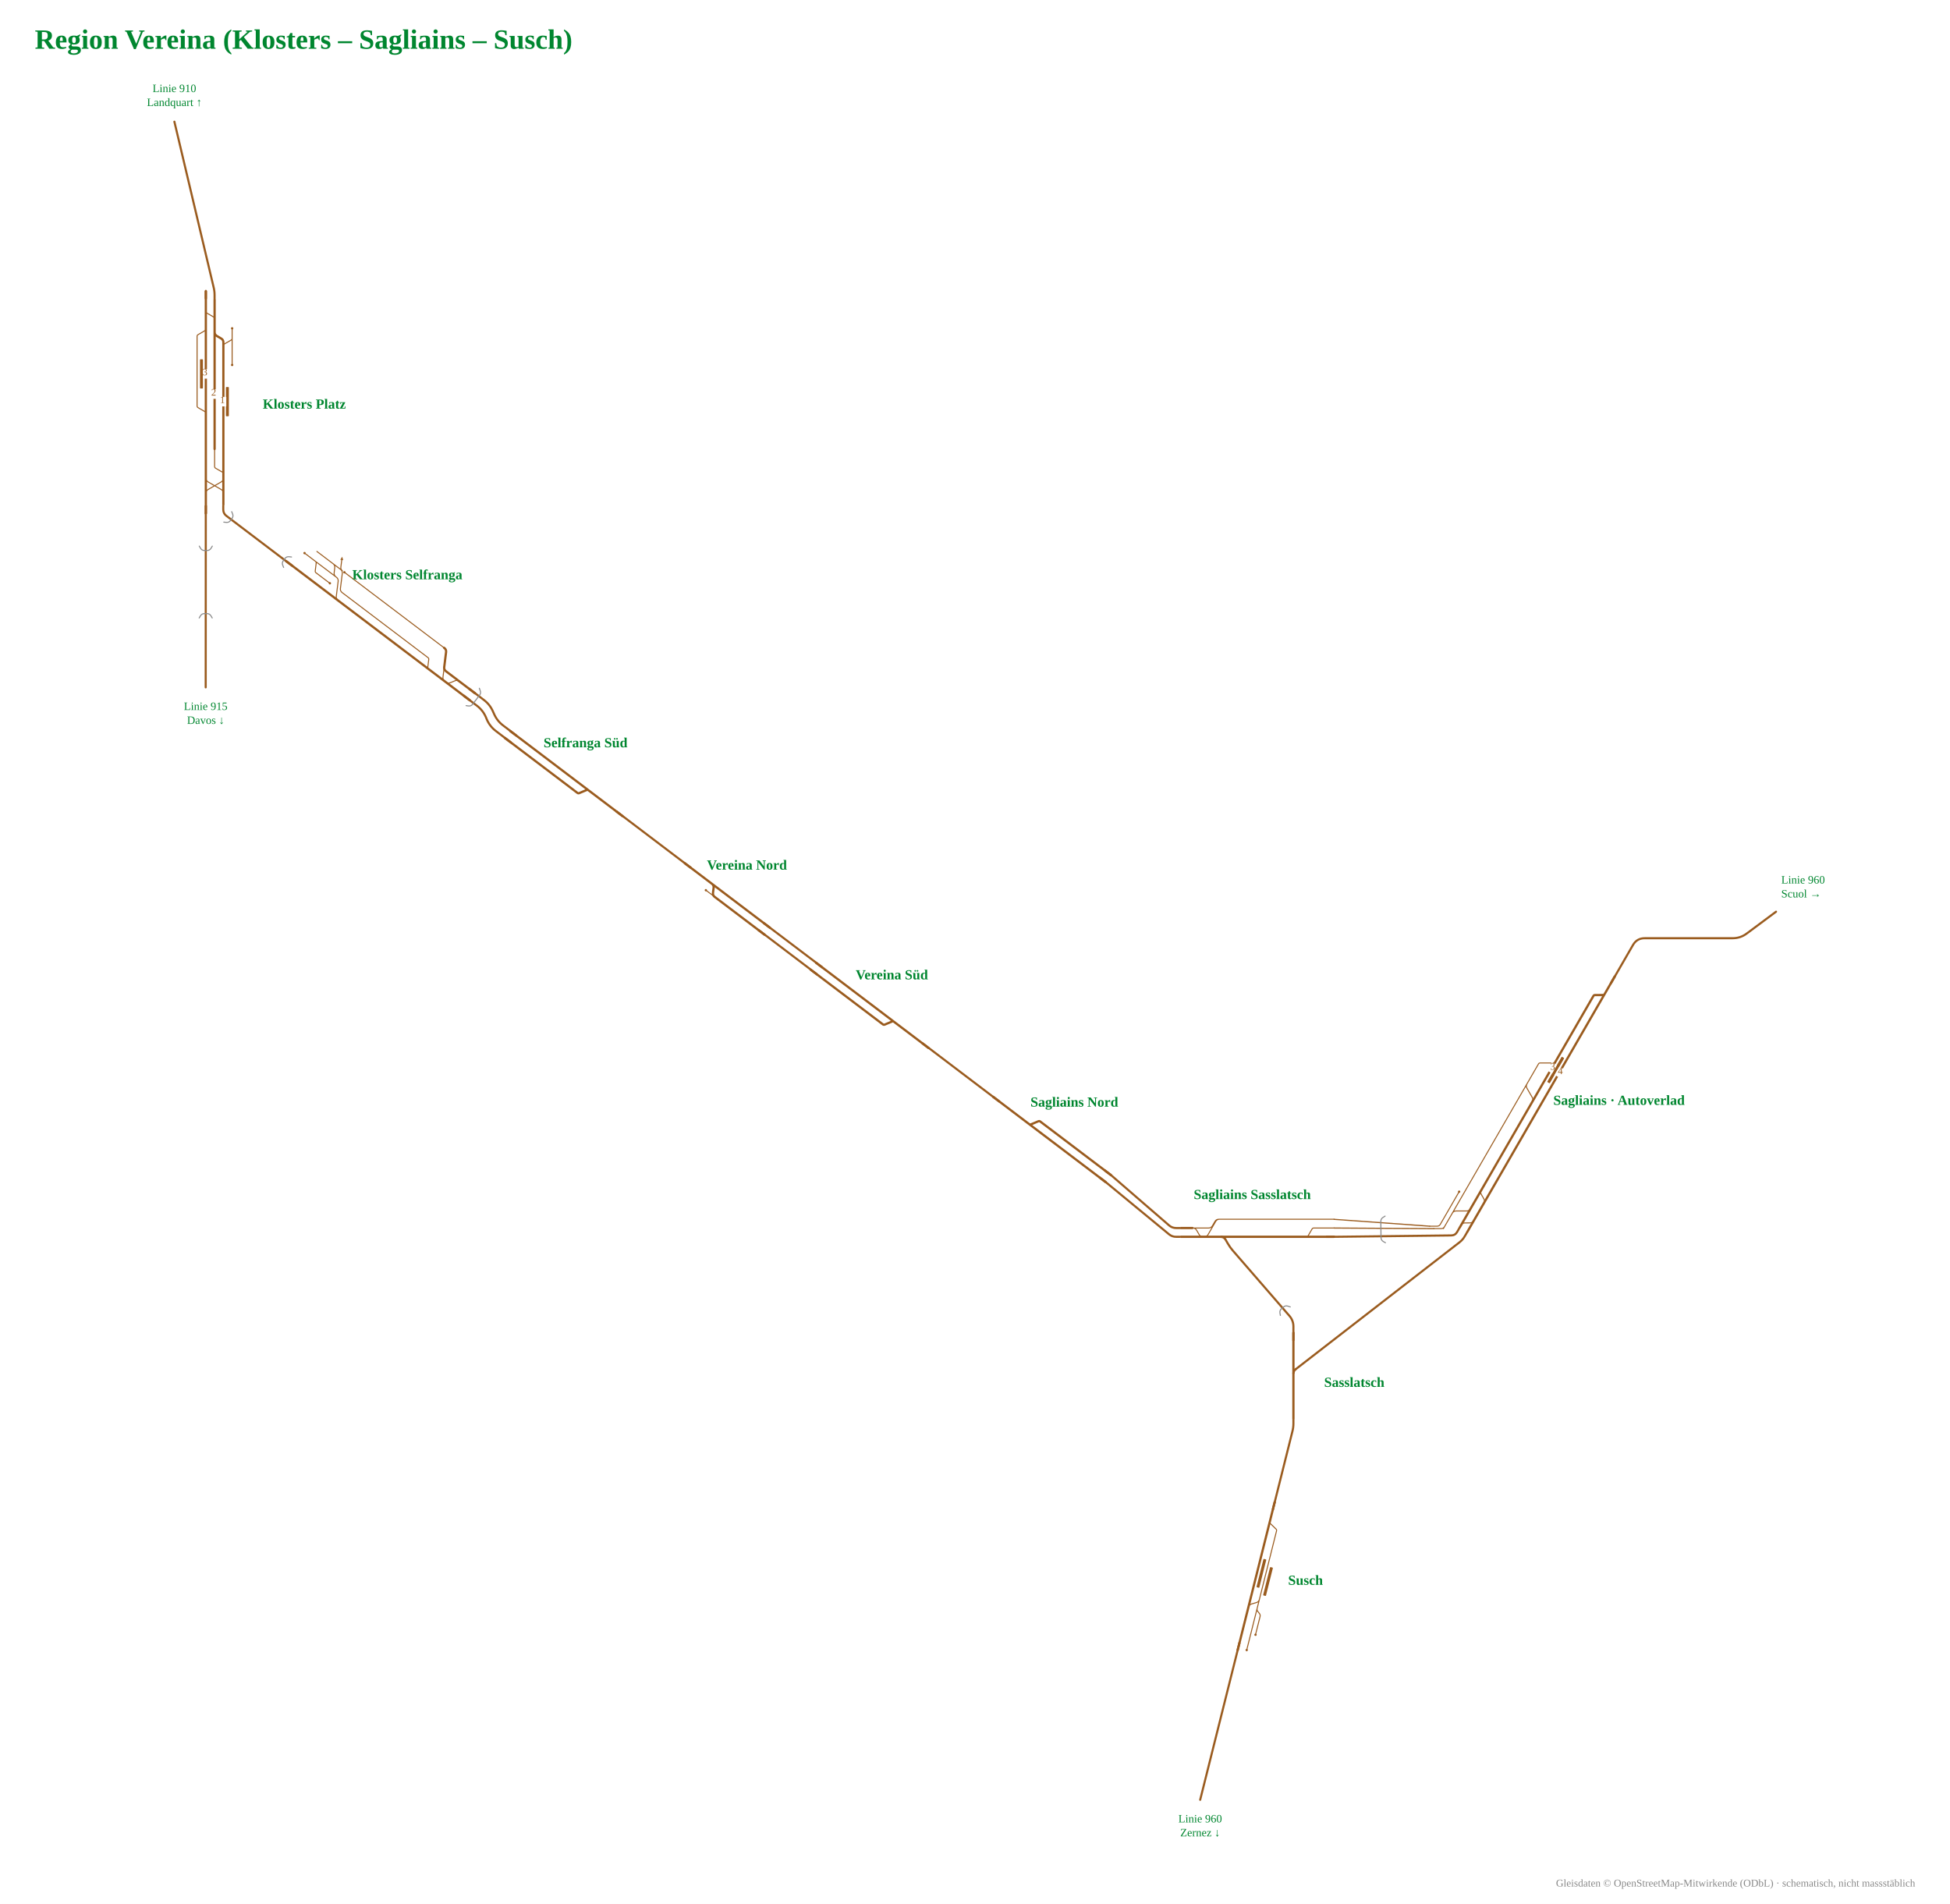
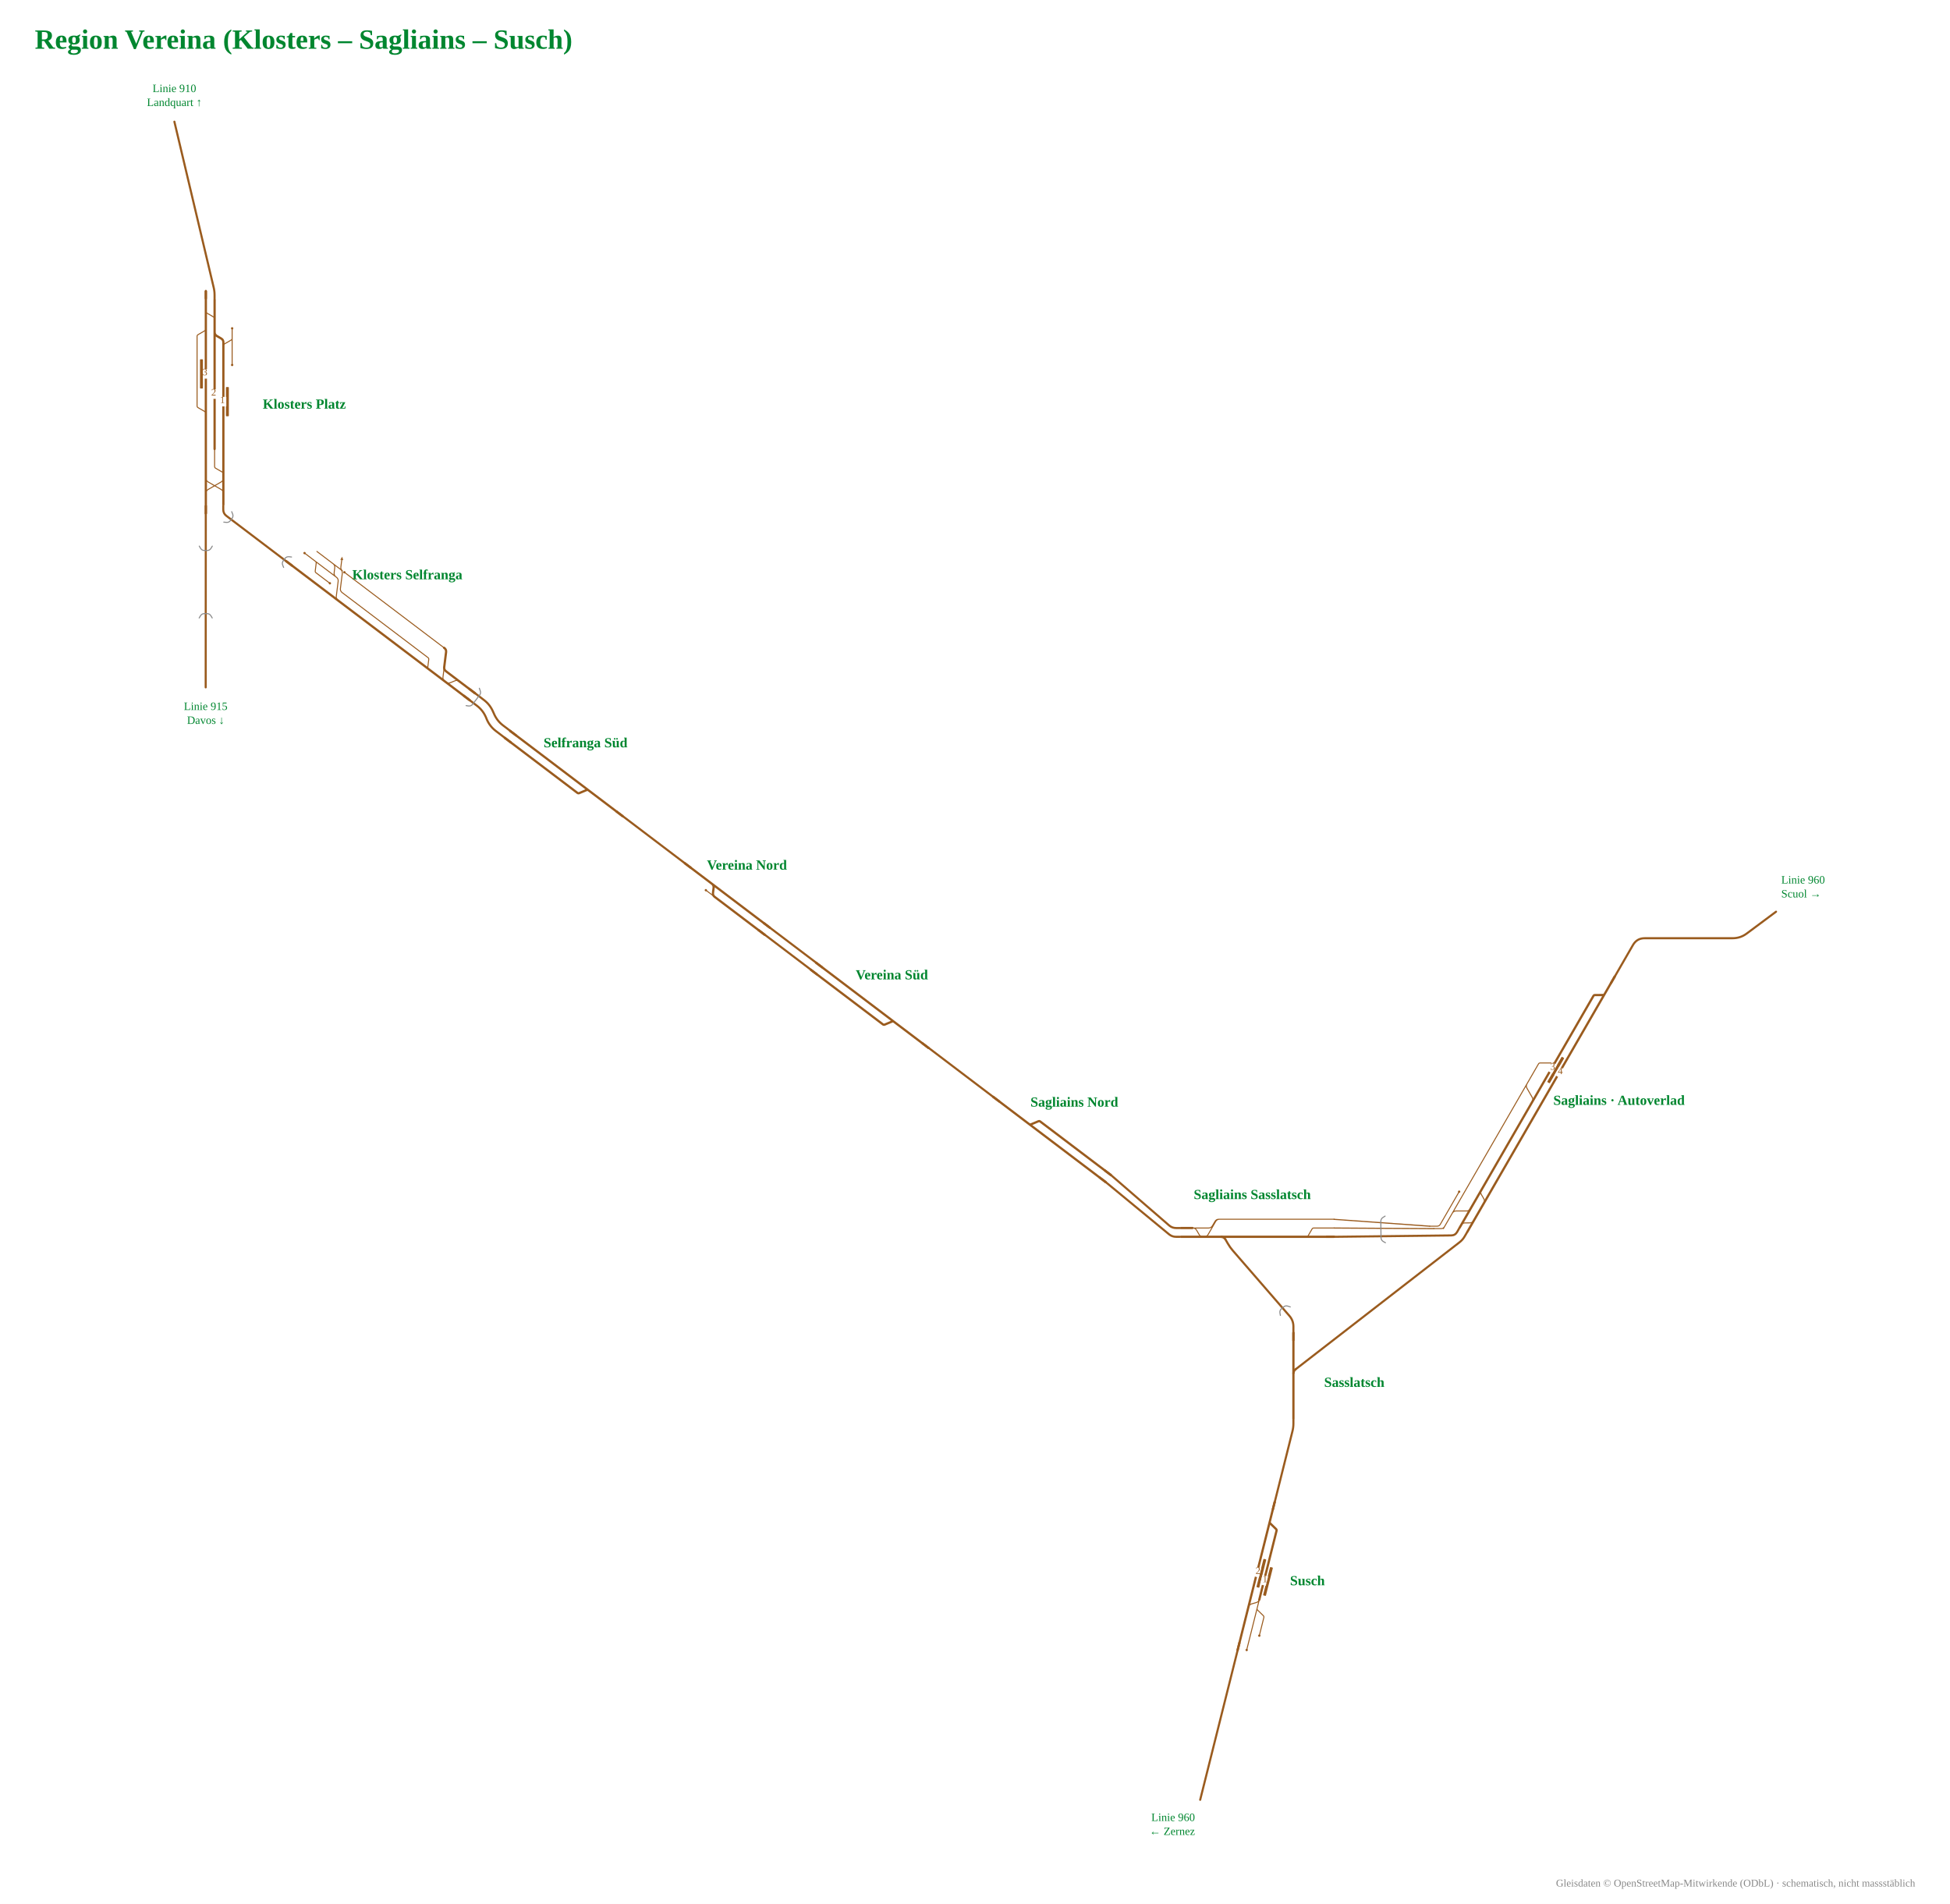
<svg xmlns="http://www.w3.org/2000/svg" viewBox="-788 -993 2242 2189" width="2242" height="2189" font-family="Fira Sans, Source Sans 3, Helvetica, Arial, sans-serif">
  <rect x="-788" y="-993" width="2242" height="2189" fill="#fff" />
-   <g data-st="susch" data-name="Susch" transform="translate(659.0,823.1) rotate(-75.9432) translate(-180.4,-49.8) scale(0.42)">
+   <g data-st="susch" data-name="Susch" transform="translate(661.2,823.6) rotate(-75.9432) translate(-180.4,-52.1) scale(0.42)">
    <g fill="none" stroke-linecap="round" stroke-linejoin="round">
-       <path d="M376.4,134.0H570.8M570.8,134.0H570.8Q573.9,134.0 575.4,131.3L586.2,112.7Q587.7,110.0 590.8,110.0H590.8 M309.0,134.0H352.2 M352.2,134.0H376.4 M234.5,134.0H309.0 M281.0,147.2H332.2M332.2,147.2H332.2Q337.2,147.2 340.3,143.2L344.2,138.0Q347.2,134.0 352.2,134.0H352.2 M348.5,110.0H349.5Q356.5,110.0 360.0,116.1L366.9,127.9Q370.4,134.0 377.4,134.0H378.4" stroke="#9a5b1e" stroke-width="2.74" />
-       <path d="M348.5,110.0H590.8 M590.8,110.0H646.0 M228.3,110.0H348.5" stroke="#9a5b1e" stroke-width="6.17" />
+       <path d="M309.0,134.0H352.2 M352.2,134.0H376.4 M234.5,134.0H309.0 M281.0,158.0H332.2M332.2,158.0H332.2Q335.3,158.0 336.8,155.3L347.6,136.7Q349.2,134.0 352.2,134.0H352.2 M348.5,110.0H349.5Q356.5,110.0 360.0,116.1L366.9,127.9Q370.4,134.0 377.4,134.0H378.4" stroke="#9a5b1e" stroke-width="2.74" />
+       <path d="M348.5,110.0H590.8 M590.8,110.0H646.0 M376.4,134.0H570.8M570.8,134.0H570.8Q573.9,134.0 575.4,131.3L586.2,112.7Q587.7,110.0 590.8,110.0H590.8 M228.3,110.0H348.5" stroke="#9a5b1e" stroke-width="6.17" />
    </g>
    <rect x="390.7" y="141.0" width="80.0" height="8" rx="1.5" fill="#9a5b1e" />
    <rect x="408.0" y="118.0" width="80.0" height="8" rx="1.5" fill="#9a5b1e" />
    <circle cx="234.5" cy="134.0" r="3.2" fill="#9a5b1e" />
-     <circle cx="281.0" cy="147.2" r="3.2" fill="#9a5b1e" />
+     <circle cx="281.0" cy="158.0" r="3.2" fill="#9a5b1e" />
+     <rect x="435.0" y="102.0" width="26" height="16" fill="#fff" />
+     <text transform="rotate(75.9432 448.0 112.5)" x="448.0" y="116.5" font-size="27.1" text-anchor="middle" fill="#9a5b1e">2</text>
+     <rect x="417.7" y="126.0" width="26" height="16" fill="#fff" />
+     <text transform="rotate(75.9432 430.7 136.5)" x="430.7" y="140.5" font-size="27.1" text-anchor="middle" fill="#9a5b1e">1</text>
    <path d="M624.0,110.0H646.0" stroke="#9a5b1e" stroke-width="6.17" fill="none" />
    <path d="M250.3,110.0H228.3" stroke="#9a5b1e" stroke-width="6.17" fill="none" />
  </g>
-   <text x="693.0" y="829.1" font-size="16" font-weight="700" text-anchor="start" fill="#00862f">Susch</text>
+   <text x="695.2" y="829.6" font-size="16" font-weight="700" text-anchor="start" fill="#00862f">Susch</text>
  <g data-st="klosters_platz" data-name="Klosters Platz" transform="translate(-537.1,-529.2) rotate(90) translate(-219.7,-62.2) scale(0.42)">
    <g fill="none" stroke-linecap="round" stroke-linejoin="round">
      <path d="M436.4,206.0H530.1M530.1,206.0H530.1Q533.2,206.0 534.7,203.3L545.5,184.7Q547.1,182.0 550.1,182.0H550.1 M345.1,110.0H345.1Q348.2,110.0 349.7,112.7L360.5,131.3Q362.0,134.0 365.1,134.0H365.1M365.1,134.0H412.9 M345.1,110.0H417.9 M317.6,110.0H345.1 M727.7,134.0H727.7Q734.7,134.0 738.1,140.0L758.9,176.0Q762.4,182.0 769.3,182.0H769.3 M271.2,182.0H271.2Q274.3,182.0 275.8,179.3L286.6,160.7Q288.1,158.0 291.2,158.0H291.2M291.2,158.0H339.1 M727.5,182.0H727.5Q734.5,182.0 738.0,175.9L758.7,140.1Q762.2,134.0 769.2,134.0H769.2 M319.5,182.0H319.5Q322.5,182.0 324.1,184.7L334.9,203.3Q336.4,206.0 339.5,206.0H339.5M339.5,206.0H436.4 M648.0,158.0H695.9M695.9,158.0H695.9Q699.0,158.0 700.5,155.3L711.3,136.7Q712.8,134.0 715.9,134.0H715.9" stroke="#9a5b1e" stroke-width="2.74" />
      <path d="M783.5,134.0H824.5 M783.9,182.0H824.5 M558.4,134.0H648.0 M727.5,182.0H769.3 M727.7,134.0H769.2 M215.3,182.0H271.2 M339.1,158.0H648.0 M566.0,182.0H648.3 M215.3,158.0H270.5 M715.9,134.0H727.7 M769.3,182.0H783.9 M271.2,182.0H319.5 M270.5,158.0H328.0Q335.0,158.0 338.5,151.9L345.4,140.1Q348.9,134.0 355.9,134.0H412.9 M270.5,158.0H339.1 M319.5,182.0H509.0 M412.9,134.0H558.4 M648.0,134.0H715.9 M648.3,182.0H716.7 M509.0,182.0H550.1 M550.1,182.0H566.0 M716.7,182.0H727.5 M769.2,134.0H783.5" stroke="#9a5b1e" stroke-width="6.17" />
    </g>
    <rect x="478.3" y="119.0" width="80.0" height="8" rx="1.5" fill="#9a5b1e" />
    <rect x="402.3" y="190.0" width="80.0" height="8" rx="1.5" fill="#9a5b1e" />
    <circle cx="417.9" cy="110.0" r="3.2" fill="#9a5b1e" />
    <circle cx="317.6" cy="110.0" r="3.2" fill="#9a5b1e" />
    <rect x="505.3" y="126.0" width="26" height="16" fill="#fff" />
    <text transform="rotate(-90 518.3 136.5)" x="518.3" y="140.5" font-size="27.1" text-anchor="middle" fill="#9a5b1e">1</text>
    <rect x="429.3" y="174.0" width="26" height="16" fill="#fff" />
    <text transform="rotate(-90 442.3 184.5)" x="442.3" y="188.5" font-size="27.1" text-anchor="middle" fill="#9a5b1e">3</text>
    <rect x="484.6" y="150.0" width="26" height="16" fill="#fff" />
    <text transform="rotate(-90 497.6 160.5)" x="497.6" y="164.5" font-size="27.1" text-anchor="middle" fill="#9a5b1e">2</text>
    <path d="M802.5,134.0H824.5" stroke="#9a5b1e" stroke-width="6.17" fill="none" />
    <path d="M802.5,182.0H824.5" stroke="#9a5b1e" stroke-width="6.17" fill="none" />
    <path d="M237.3,182.0H215.3" stroke="#9a5b1e" stroke-width="6.17" fill="none" />
    <path d="M237.3,158.0H215.3" stroke="#9a5b1e" stroke-width="6.17" fill="none" />
  </g>
  <text x="-485.9" y="-523.2" font-size="16" font-weight="700" text-anchor="start" fill="#00862f">Klosters Platz</text>
  <g data-st="sagliains" data-name="Sagliains" transform="translate(963.9,271.3) rotate(-60) translate(-266.4,-57.6) scale(0.42)">
    <g fill="none" stroke-linecap="round" stroke-linejoin="round">
      <path d="M257.4,123.2H351.8 M251.1,160.4H251.1Q258.1,160.4 261.6,166.5L268.5,178.3Q272.0,184.4 279.0,184.4H318.3 M359.4,123.2H677.2 M677.2,123.2L691.2,123.2 M333.1,184.4H334.1Q341.1,184.4 344.6,178.3L351.4,166.5Q354.9,160.4 361.9,160.4H362.9 M224.6,110.0H327.7 M224.6,110.0Q218.6,110.0 215.6,104.8L205.6,87.5 M257.4,123.2H267.4Q274.4,123.2 277.9,129.3L292.3,154.3Q295.8,160.4 302.8,160.4H346.9 M218.6,123.2L257.4,123.2 M224.6,123.2Q218.6,123.2 215.6,118.0L205.6,100.7 M351.8,123.2H359.4 M639.7,160.4H640.7Q647.7,160.4 651.2,154.3L665.7,129.3Q669.2,123.2 676.2,123.2H677.2 M691.2,123.2H739.2M739.2,123.2H739.2Q742.2,123.2 743.7,125.8L762.2,157.8Q763.7,160.4 766.7,160.4H766.7" stroke="#9a5b1e" stroke-width="2.74" />
      <path d="M995.3,184.4H1050.5 M360.5,184.4H900.9 M399.7,160.4H641.7 M641.7,160.4H749.3 M218.6,160.4H346.9 M218.6,184.4H318.3 M919.3,160.4H975.3M975.3,160.4H975.3Q978.4,160.4 979.9,163.1L990.7,181.7Q992.2,184.4 995.3,184.4H995.3 M901.1,160.4H919.3 M919.7,184.4H995.3 M900.9,184.4H919.7 M749.3,160.4H766.7 M766.7,160.4H901.1 M333.1,184.4H360.5 M318.3,184.4H333.1 M346.9,160.4L360.9,160.4 M360.9,160.4H399.7" stroke="#9a5b1e" stroke-width="6.17" />
    </g>
    <rect x="708.3" y="168.4" width="80.0" height="8" rx="1.5" fill="#9a5b1e" />
    <circle cx="327.7" cy="110.0" r="3.2" fill="#9a5b1e" />
    <rect x="735.3" y="176.4" width="26" height="16" fill="#fff" />
    <text transform="rotate(60 748.3 186.9)" x="748.3" y="190.9" font-size="27.1" text-anchor="middle" fill="#9a5b1e">4</text>
    <rect x="735.3" y="152.4" width="26" height="16" fill="#fff" />
    <text transform="rotate(60 748.3 162.9)" x="748.3" y="166.9" font-size="27.1" text-anchor="middle" fill="#9a5b1e">3</text>
    <path d="M1028.5,184.4H1050.5" stroke="#9a5b1e" stroke-width="6.17" fill="none" />
    <path d="M240.6,160.4H218.6" stroke="#9a5b1e" stroke-width="6.17" fill="none" />
    <path d="M240.6,184.4H218.6" stroke="#9a5b1e" stroke-width="6.17" fill="none" />
  </g>
  <text x="997.9" y="277.3" font-size="16" font-weight="700" text-anchor="start" fill="#00862f">Sagliains · Autoverlad</text>
  <g data-st="klosters_selfranga" data-name="Klosters Selfranga" transform="translate(-348.8,-288.6) rotate(37.14917) translate(-215.1,-57.1) scale(0.42)">
    <g fill="none" stroke-linecap="round" stroke-linejoin="round">
      <path d="M282.1,134.0H282.1Q285.1,134.0 286.7,136.7L297.5,155.3Q299.0,158.0 302.1,158.0H302.1M302.1,158.0H349.9 M325.3,110.0H350.2 M323.3,110.0H324.3Q331.3,110.0 334.8,116.1L341.7,127.9Q345.2,134.0 352.2,134.0H353.2 M315.1,110.0H325.3 M350.2,110.0H350.2Q357.2,110.0 360.7,116.1L381.4,151.9Q384.9,158.0 391.9,158.0H401.4 M353.2,134.0H354.2Q361.2,134.0 364.7,140.1L385.4,175.9Q388.9,182.0 395.9,182.0H396.9 M363.3,110.0H401.5 M244.6,134.0H277.9 M282.1,134.0H353.2 M281.0,134.0H282.1 M277.9,134.0H281.0 M268.9,110.0H302.6M302.6,110.0L316.6,110.0M316.6,110.0H350.2 M356.2,110.0Q350.2,110.0 347.2,104.8L337.2,87.5 M401.5,110.0H705.7 M705.7,110.0H706.7Q713.7,110.0 717.2,116.1L751.8,175.9Q755.3,182.0 762.3,182.0H763.3 M401.4,158.0H686.9M686.9,158.0H686.9Q689.9,158.0 691.5,160.7L702.2,179.3Q703.8,182.0 706.9,182.0H706.9 M765.5,182.0H766.5Q773.5,182.0 777.0,175.9L783.9,164.1Q787.4,158.0 794.4,158.0H795.4" stroke="#9a5b1e" stroke-width="2.74" />
      <path d="M394.9,182.0H401.3 M275.4,182.0H394.9 M218.1,182.0H275.4 M705.7,110.0H706.7Q713.7,110.0 717.2,116.1L737.9,151.9Q741.4,158.0 748.4,158.0H749.4M749.4,158.0H793.4 M793.4,158.0H848.6 M765.5,182.0H848.6 M761.3,182.0H765.5 M706.9,182.0H761.3 M401.3,182.0H706.9" stroke="#9a5b1e" stroke-width="6.17" />
    </g>
    <circle cx="349.9" cy="158.0" r="3.2" fill="#9a5b1e" />
    <circle cx="363.3" cy="110.0" r="3.2" fill="#9a5b1e" />
    <circle cx="244.6" cy="134.0" r="3.2" fill="#9a5b1e" />
    <path d="M332.7,79.7L340.7,85.5L333.8,89.5Z" fill="#9a5b1e" data-pfeil="0" />
    <path d="M240.1,182.0H218.1" stroke="#9a5b1e" stroke-width="6.17" fill="none" />
    <path d="M826.6,158.0H848.6" stroke="#9a5b1e" stroke-width="6.17" fill="none" />
    <path d="M826.6,182.0H848.6" stroke="#9a5b1e" stroke-width="6.17" fill="none" />
  </g>
  <text x="-319.7" y="-327.0" font-size="16" font-weight="700" text-anchor="middle" fill="#00862f">Klosters Selfranga</text>
  <g data-st="sagliains_sasslatsch" data-name="Sagliains Sasslatsch" transform="translate(651.8,414.7) rotate(0) translate(-187.3,-52.1) scale(0.42)">
    <g fill="none" stroke-linecap="round" stroke-linejoin="round">
      <path d="M594.2,158.0H594.2Q597.3,158.0 598.8,155.3L609.6,136.7Q611.1,134.0 614.2,134.0H614.2M614.2,134.0H670.0 M355.2,110.0H670.0 M282.1,134.0H283.1Q290.1,134.0 293.6,140.1L300.4,151.9Q303.9,158.0 310.9,158.0H311.9 M282.1,134.0H325.3M325.3,134.0H326.3Q333.3,134.0 336.8,127.9L343.7,116.1Q347.2,110.0 354.2,110.0H355.2 M313.5,158.0H314.5Q321.5,158.0 325.0,151.9L345.7,116.1Q349.2,110.0 356.2,110.0H357.2" stroke="#9a5b1e" stroke-width="2.74" />
      <path d=" M368.4,158.0H594.2 M313.5,158.0H368.4 M594.2,158.0H670.0 M226.9,158.0H309.9 M226.9,134.0H282.1 M309.9,158.0H313.5" stroke="#9a5b1e" stroke-width="6.17" />
    </g>
    <path d="M648.0,158.0H670.0" stroke="#9a5b1e" stroke-width="6.17" fill="none" />
    <path d="M248.9,158.0H226.9" stroke="#9a5b1e" stroke-width="6.17" fill="none" />
    <path d="M248.9,134.0H226.9" stroke="#9a5b1e" stroke-width="6.17" fill="none" />
    <path d="M359.4,158.0Q368.4,158.0 372.9,165.8" stroke="#9a5b1e" stroke-width="6.17" fill="none" />
  </g>
  <text x="651.8" y="385.6" font-size="16" font-weight="700" text-anchor="middle" fill="#00862f">Sagliains Sasslatsch</text>
  <g data-st="sasslatsch" data-name="Sasslatsch" transform="translate(703.3,595.5) rotate(90) translate(-143.8,-42.0) scale(0.42)">
    <g fill="none" stroke-linecap="round" stroke-linejoin="round">
      <path d="" stroke="#9a5b1e" stroke-width="2.74" />
      <path d="M311.8,110.0H467.8 M289.4,110.0H297.8M297.8,110.0L311.8,110.0 M208.4,110.0H299.6 " stroke="#9a5b1e" stroke-width="6.17" />
    </g>
    <path d="M445.8,110.0H467.8" stroke="#9a5b1e" stroke-width="6.17" fill="none" />
    <path d="M230.4,110.0H208.4" stroke="#9a5b1e" stroke-width="6.17" fill="none" />
    <path d="M320.8,110.0Q311.8,110.0 307.3,102.2" stroke="#9a5b1e" stroke-width="6.17" fill="none" />
  </g>
  <text x="734.4" y="601.5" font-size="16" font-weight="700" text-anchor="start" fill="#00862f">Sasslatsch</text>
  <g data-st="selfranga_sud" data-name="Selfranga Süd" transform="translate(-137.8,-103.4) rotate(37.14917) translate(-176.2,-47.0) scale(0.42)">
    <g fill="none" stroke-linecap="round" stroke-linejoin="round">
      <path d="" stroke="#9a5b1e" stroke-width="2.74" />
      <path d="M227.8,110.0H497.0 M227.8,134.0H477.0M477.0,134.0H477.0Q480.1,134.0 481.6,131.3L492.4,112.7Q493.9,110.0 497.0,110.0H497.0 M497.0,110.0H614.2" stroke="#9a5b1e" stroke-width="6.17" />
    </g>
    <path d="M249.8,110.0H227.8" stroke="#9a5b1e" stroke-width="6.17" fill="none" />
    <path d="M249.8,134.0H227.8" stroke="#9a5b1e" stroke-width="6.17" fill="none" />
    <path d="M592.2,110.0H614.2" stroke="#9a5b1e" stroke-width="6.17" fill="none" />
  </g>
  <text x="-114.8" y="-133.8" font-size="16" font-weight="700" text-anchor="middle" fill="#00862f">Selfranga Süd</text>
  <g data-st="vereina_nord" data-name="Vereina Nord" transform="translate(47.8,37.2) rotate(37.14917) translate(-156.7,-47.0) scale(0.42)">
    <g fill="none" stroke-linecap="round" stroke-linejoin="round">
      <path d="M317.4,134.0H346.8" stroke="#9a5b1e" stroke-width="2.74" />
      <path d="M226.9,110.0H319.0 M346.8,134.0H519.2 M319.0,110.0H519.2 M319.0,110.0H320.0Q327.0,110.0 330.5,116.1L337.3,127.9Q340.8,134.0 347.8,134.0H348.8" stroke="#9a5b1e" stroke-width="6.17" />
    </g>
    <circle cx="317.4" cy="134.0" r="3.2" fill="#9a5b1e" />
    <path d="M248.9,110.0H226.9" stroke="#9a5b1e" stroke-width="6.17" fill="none" />
    <path d="M497.2,134.0H519.2" stroke="#9a5b1e" stroke-width="6.17" fill="none" />
    <path d="M497.2,110.0H519.2" stroke="#9a5b1e" stroke-width="6.17" fill="none" />
  </g>
  <text x="70.8" y="6.8" font-size="16" font-weight="700" text-anchor="middle" fill="#00862f">Vereina Nord</text>
  <g data-st="vereina_sud" data-name="Vereina Süd" transform="translate(214.3,163.4) rotate(37.14917) translate(-175.4,-47.0) scale(0.42)">
    <g fill="none" stroke-linecap="round" stroke-linejoin="round">
      <path d="" stroke="#9a5b1e" stroke-width="2.74" />
      <path d="M224.9,134.0H472.5M472.5,134.0H472.5Q475.6,134.0 477.1,131.3L487.9,112.7Q489.5,110.0 492.5,110.0H492.5 M224.9,110.0H492.5 M492.5,110.0H611.3" stroke="#9a5b1e" stroke-width="6.17" />
    </g>
    <path d="M246.9,134.0H224.9" stroke="#9a5b1e" stroke-width="6.17" fill="none" />
    <path d="M246.9,110.0H224.9" stroke="#9a5b1e" stroke-width="6.17" fill="none" />
    <path d="M589.3,110.0H611.3" stroke="#9a5b1e" stroke-width="6.17" fill="none" />
  </g>
  <text x="237.4" y="133.0" font-size="16" font-weight="700" text-anchor="middle" fill="#00862f">Vereina Süd</text>
  <g data-st="sagliains_nord" data-name="Sagliains Nord" transform="translate(424.2,309.7) rotate(37.14917) translate(-174.1,-47.0) scale(0.42)">
    <g fill="none" stroke-linecap="round" stroke-linejoin="round">
      <path d="" stroke="#9a5b1e" stroke-width="2.74" />
      <path d="M221.4,134.0H344.8 M344.8,134.0H607.8 M344.8,134.0H344.8Q347.8,134.0 349.4,131.3L360.2,112.7Q361.7,110.0 364.8,110.0H364.8M364.8,110.0H607.8" stroke="#9a5b1e" stroke-width="6.17" />
    </g>
    <path d="M243.4,134.0H221.4" stroke="#9a5b1e" stroke-width="6.17" fill="none" />
    <path d="M585.8,134.0H607.8" stroke="#9a5b1e" stroke-width="6.17" fill="none" />
    <path d="M585.8,110.0H607.8" stroke="#9a5b1e" stroke-width="6.17" fill="none" />
  </g>
  <text x="447.2" y="279.3" font-size="16" font-weight="700" text-anchor="middle" fill="#00862f">Sagliains Nord</text>
  <path d="M699.1,638.7L699.1,650.7" stroke="#fff" stroke-width="4.8" fill="none" />
  <path d="M-531.3,-412.1L-531.3,-400.1" stroke="#fff" stroke-width="4.8" fill="none" />
  <path d="M-541.3,-648.9L-541.3,-660.9" stroke="#fff" stroke-width="4.8" fill="none" />
  <path d="M898.5,424.2L892.5,434.6" stroke="#fff" stroke-width="4.8" fill="none" />
  <path d="M889.8,419.2L883.8,429.6" stroke="#fff" stroke-width="4.8" fill="none" />
  <path d="M569.2,429.0L557.2,429.0" stroke="#fff" stroke-width="4.8" fill="none" />
  <path d="M569.2,418.9L557.2,418.9" stroke="#fff" stroke-width="4.8" fill="none" />
  <path d="M677.6,734.0L698.0,652.5Q699.1,648.2 699.1,643.7L699.1,639.2" fill="none" stroke="#9a5b1e" stroke-width="2.4" stroke-linecap="round" stroke-linejoin="round" />
  <path d="M635.0,904.2L591.9,1076.3" fill="none" stroke="#9a5b1e" stroke-width="2.4" stroke-linecap="round" stroke-linejoin="round" />
  <path d="M-531.3,-411.6L-531.3,-407.1Q-531.3,-402.6 -527.7,-399.9L-458.9,-347.7" fill="none" stroke="#9a5b1e" stroke-width="2.4" stroke-linecap="round" stroke-linejoin="round" />
  <path d="M-551.4,-402.6L-551.5,-202.7" fill="none" stroke="#9a5b1e" stroke-width="2.4" stroke-linecap="round" stroke-linejoin="round" />
  <path d="M-541.3,-649.4L-541.3,-653.9Q-541.3,-658.4 -542.4,-662.8L-587.5,-853.1" fill="none" stroke="#9a5b1e" stroke-width="2.4" stroke-linecap="round" stroke-linejoin="round" />
  <path d="M898.3,424.6L896.0,428.5Q893.8,432.4 890.2,435.2L702.3,580.8" fill="none" stroke="#9a5b1e" stroke-width="2.4" stroke-linecap="round" stroke-linejoin="round" />
  <path d="M1068.5,129.9L1089.5,93.5Q1094.0,85.7 1103.0,85.7L1204.1,85.7Q1213.1,85.7 1220.3,80.3L1254.0,55.2" fill="none" stroke="#9a5b1e" stroke-width="2.4" stroke-linecap="round" stroke-linejoin="round" />
  <path d="M889.5,419.6L887.3,423.5Q885.0,427.4 880.5,427.4L745.8,429.0" fill="none" stroke="#9a5b1e" stroke-width="2.4" stroke-linecap="round" stroke-linejoin="round" />
  <path d="M-241.7,-195.9L-231.6,-188.2Q-224.5,-182.8 -221.0,-174.5L-220.1,-172.5Q-216.6,-164.2 -209.4,-158.8L-201.5,-152.8" fill="none" stroke="#9a5b1e" stroke-width="2.4" stroke-linecap="round" stroke-linejoin="round" />
  <path d="M-247.8,-187.8L-239.9,-181.8Q-232.7,-176.4 -229.2,-168.1L-228.4,-166.1Q-224.9,-157.8 -217.7,-152.4L-207.6,-144.7" fill="none" stroke="#9a5b1e" stroke-width="2.4" stroke-linecap="round" stroke-linejoin="round" />
  <path d="M621.1,432.3L623.6,436.6Q626.1,441.0 629.3,444.7L694.5,519.9Q699.1,525.2 699.1,532.2L699.1,539.2" fill="none" stroke="#9a5b1e" stroke-width="2.4" stroke-linecap="round" stroke-linejoin="round" />
  <path d="M568.7,429.0L564.2,429.0Q559.7,429.0 556.2,426.2L483.3,366.1" fill="none" stroke="#9a5b1e" stroke-width="2.4" stroke-linecap="round" stroke-linejoin="round" />
  <path d="M568.7,418.9L564.2,418.9Q559.7,418.9 556.3,416.0L489.3,358.0" fill="none" stroke="#9a5b1e" stroke-width="2.4" stroke-linecap="round" stroke-linejoin="round" />
  <path d="M-72.2,-54.8L-0.6,-0.5" fill="none" stroke="#9a5b1e" stroke-width="2.4" stroke-linecap="round" stroke-linejoin="round" />
  <path d="M97.2,73.6L150.3,113.8" fill="none" stroke="#9a5b1e" stroke-width="2.4" stroke-linecap="round" stroke-linejoin="round" />
  <path d="M91.2,81.6L144.2,121.8" fill="none" stroke="#9a5b1e" stroke-width="2.4" stroke-linecap="round" stroke-linejoin="round" />
  <path d="M279.7,211.8L353.9,268.1" fill="none" stroke="#9a5b1e" stroke-width="2.4" stroke-linecap="round" stroke-linejoin="round" />
  <path d="M860.6,419.6L745.8,418.9" fill="none" stroke="#9a5b1e" stroke-width="1.3" stroke-linecap="round" stroke-linejoin="round" />
  <path d="M855.8,416.8L745.8,408.9" fill="none" stroke="#9a5b1e" stroke-width="1.3" stroke-linecap="round" stroke-linejoin="round" />
  <text x="-551.5" y="-176.7" font-size="13" font-weight="400" text-anchor="middle" fill="#00862f">Linie 915</text>
  <text x="-551.5" y="-160.7" font-size="13" font-weight="400" text-anchor="middle" fill="#00862f">Davos ↓</text>
  <text x="1260.0" y="22.8" font-size="13" font-weight="400" text-anchor="start" fill="#00862f">Linie 960</text>
  <text x="1260.0" y="38.8" font-size="13" font-weight="400" text-anchor="start" fill="#00862f">Scuol →</text>
-   <text x="591.9" y="1102.3" font-size="13" font-weight="400" text-anchor="middle" fill="#00862f">Linie 960</text>
-   <text x="591.9" y="1118.3" font-size="13" font-weight="400" text-anchor="middle" fill="#00862f">Zernez ↓</text>
+   <text x="585.9" y="1100.7" font-size="13" font-weight="400" text-anchor="end" fill="#00862f">Linie 960</text>
+   <text x="585.9" y="1116.7" font-size="13" font-weight="400" text-anchor="end" fill="#00862f">← Zernez</text>
  <text x="-587.5" y="-887.1" font-size="13" font-weight="400" text-anchor="middle" fill="#00862f">Linie 910</text>
  <text x="-587.5" y="-871.1" font-size="13" font-weight="400" text-anchor="middle" fill="#00862f">Landquart ↑</text>
  <path d="M-521.6,-404.7L-520.5,-402.0Q-519.5,-399.3 -521.2,-397.0L-523.1,-394.4Q-524.9,-392.1 -527.8,-392.4L-530.7,-392.7" fill="none" stroke="#8a8a8a" stroke-width="1.2" stroke-linecap="round" stroke-linejoin="round" />
  <path d="M-452.8,-352.6L-455.7,-352.9Q-458.6,-353.2 -460.4,-350.9L-462.3,-348.3Q-464.0,-346.0 -463.0,-343.3L-461.9,-340.6" fill="none" stroke="#8a8a8a" stroke-width="1.2" stroke-linecap="round" stroke-linejoin="round" />
  <path d="M-543.9,-365.1L-545.4,-362.6Q-546.9,-360.1 -549.9,-360.1L-553.0,-360.1Q-555.9,-360.1 -557.4,-362.6L-558.9,-365.1" fill="none" stroke="#8a8a8a" stroke-width="1.2" stroke-linecap="round" stroke-linejoin="round" />
  <path d="M-544.0,-282.5L-545.5,-285.0Q-547.0,-287.5 -549.9,-287.5L-553.1,-287.5Q-556.0,-287.5 -557.5,-285.0L-559.0,-282.5" fill="none" stroke="#8a8a8a" stroke-width="1.2" stroke-linecap="round" stroke-linejoin="round" />
  <path d="M804.9,435.8L802.4,434.4Q799.9,432.9 799.8,430.0L799.6,411.2Q799.6,408.3 802.1,406.7L804.5,405.2" fill="none" stroke="#8a8a8a" stroke-width="1.2" stroke-linecap="round" stroke-linejoin="round" />
  <path d="M-236.9,-201.7L-235.9,-198.9Q-234.8,-196.2 -236.5,-193.9L-244.5,-183.4Q-246.3,-181.0 -249.2,-181.3L-252.1,-181.7" fill="none" stroke="#8a8a8a" stroke-width="1.2" stroke-linecap="round" stroke-linejoin="round" />
  <path d="M695.5,509.6L692.7,508.7Q689.9,507.8 687.7,509.7L685.3,511.8Q683.1,513.7 683.6,516.6L684.1,519.4" fill="none" stroke="#8a8a8a" stroke-width="1.2" stroke-linecap="round" stroke-linejoin="round" />
  <text x="-748" y="-937" font-size="32" font-weight="700" fill="#00862f">Region Vereina (Klosters – Sagliains – Susch)</text>
  <text x="1414" y="1176" font-size="12" text-anchor="end" fill="#888">Gleisdaten © OpenStreetMap-Mitwirkende (ODbL) · schematisch, nicht massstäblich</text>
</svg>
